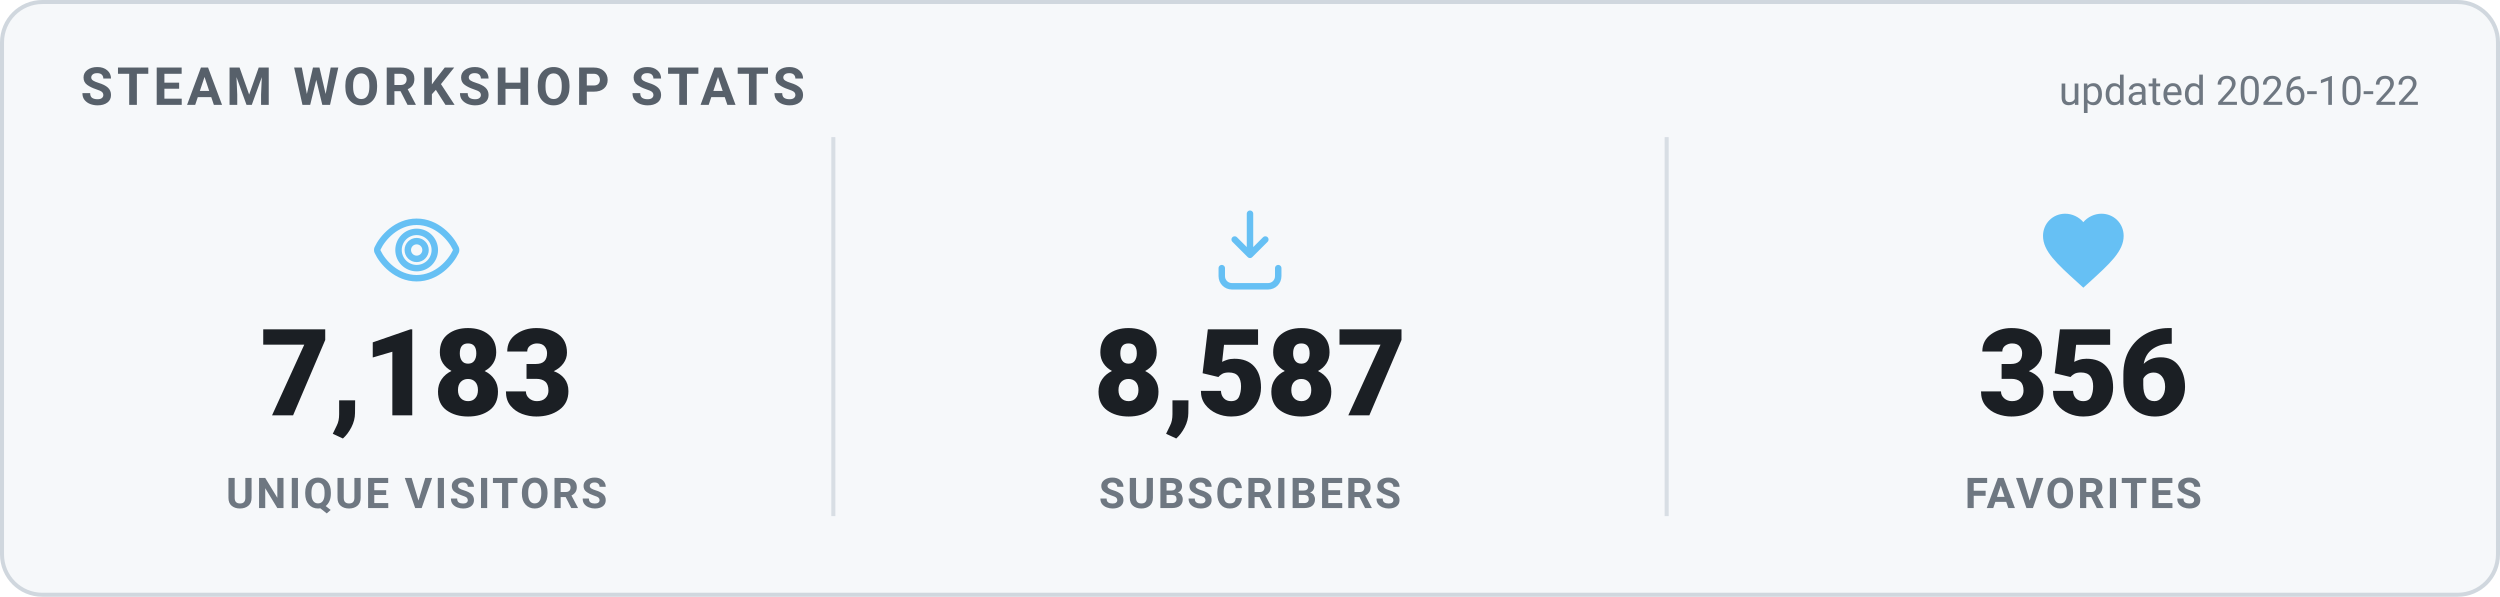
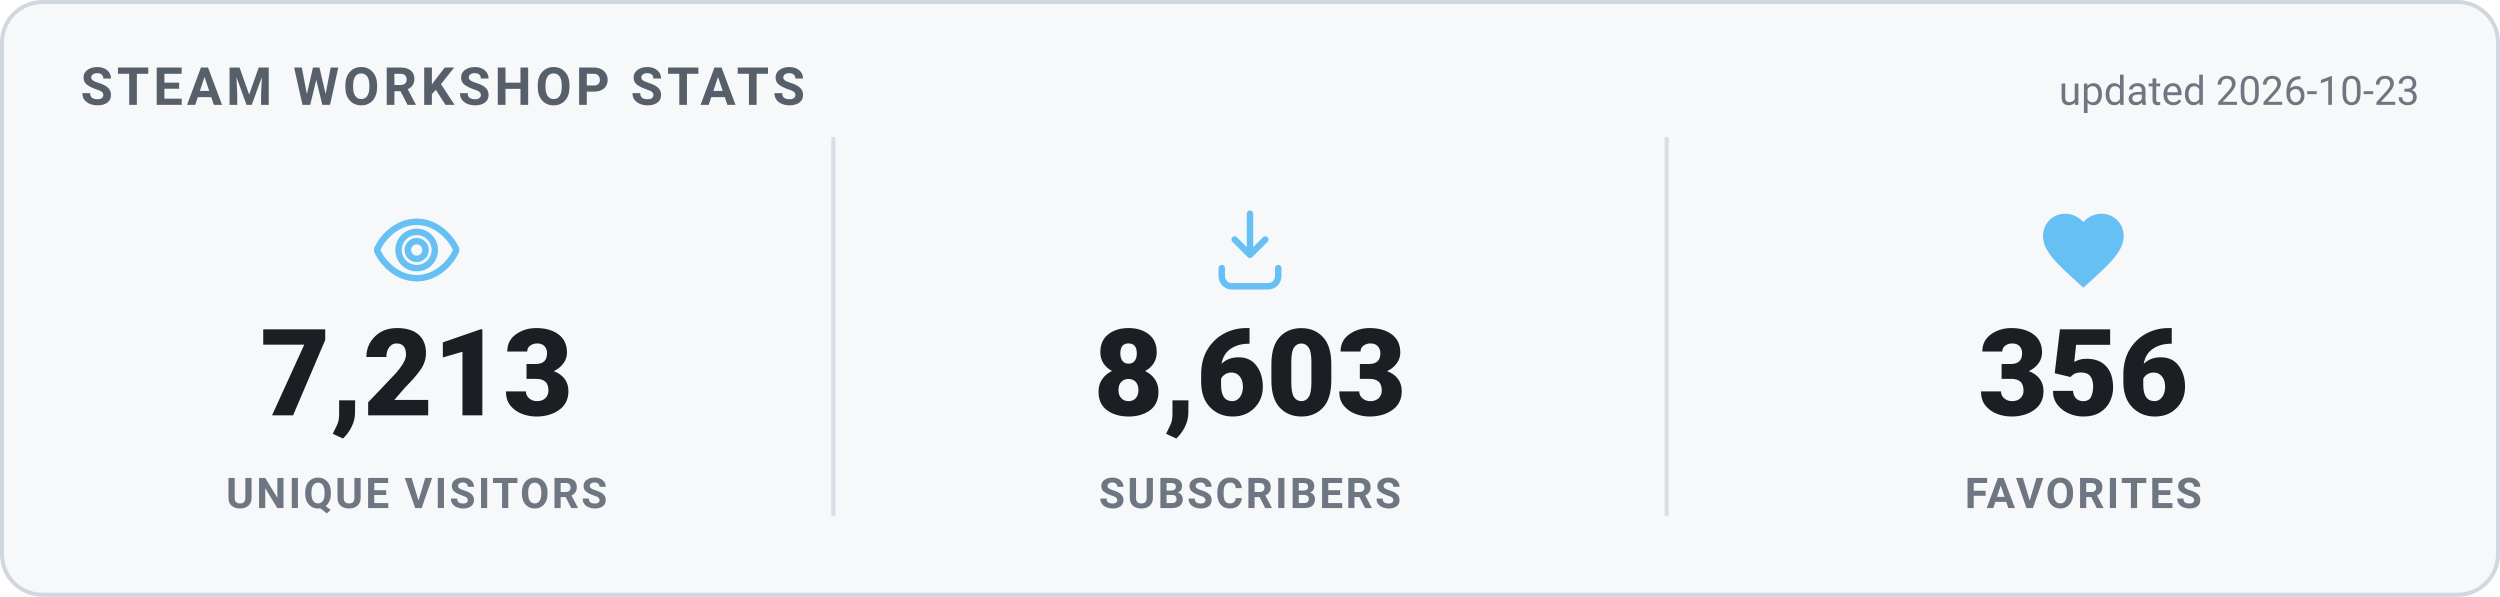
<svg xmlns="http://www.w3.org/2000/svg" width="620" height="148" viewBox="0 0 620 148" role="img" aria-label="Steam Workshop stats">
  <style>
    .card { fill: #f6f8fa; stroke: #d0d7de; }
    .heading { fill: #57606a; }
    .value { fill: #1b1f24; }
    .label { fill: #6e7781; }
    .divider { stroke: #d8dee4; }
    .updated { fill: #6e7781; }
    @media (prefers-color-scheme: dark) {
      .card { fill: #0d1420; stroke: #30485f; }
      .heading { fill: #66c0f4; }
      .value { fill: #e8f1f8; }
      .label { fill: #8f98a0; }
      .divider { stroke: #1f2f3f; }
      .updated { fill: #8f98a0; }
    }
    text { font-family: -apple-system, "Segoe UI", Roboto, Helvetica, Arial, sans-serif; }
    .heading { font-size: 13px; font-weight: 700; letter-spacing: 1px; }
    .value { font-size: 30px; font-weight: 800; }
    .label { font-size: 10.5px; font-weight: 600; letter-spacing: 0.6px; }
    .updated { font-size: 10px; }
  </style>
  <rect x="0.5" y="0.5" width="619" height="147" rx="10" class="card" stroke-width="1" />
  <text x="20" y="26" class="heading">STEAM WORKSHOP STATS</text>
-   <text x="600" y="26" text-anchor="end" class="updated">updated 2026-10-22</text>
+   <text x="600" y="26" text-anchor="end" class="updated">updated 2026-10-23</text>
  <g transform="translate(91.33333,50) scale(1)" fill="none" stroke="#66c0f4" stroke-width="1.6" stroke-linecap="round" stroke-linejoin="round">
    <path d="M12 5c-5 0-8.5 4-9.7 6.6a1 1 0 0 0 0 .8C3.5 15 7 19 12 19s8.5-4 9.7-6.6a1 1 0 0 0 0-.8C20.5 9 17 5 12 5Zm0 11.5a4.5 4.5 0 1 1 0-9 4.5 4.5 0 0 1 0 9Z" />
    <circle cx="12" cy="12" r="2.2" />
  </g>
-   <text x="103.333" y="103" text-anchor="middle" class="value">7,183</text>
+   <text x="103.333" y="103" text-anchor="middle" class="value">7,213</text>
  <text x="103.333" y="126" text-anchor="middle" class="label">UNIQUE VISITORS</text>
  <line x1="206.667" y1="34" x2="206.667" y2="128" class="divider" />
  <g transform="translate(298,50) scale(1)" fill="none" stroke="#66c0f4" stroke-width="1.6" stroke-linecap="round" stroke-linejoin="round">
    <path d="M12 3v10.2m0 0-3.8-3.8M12 13.2l3.8-3.8" />
    <path d="M5 16.5v2A2.5 2.5 0 0 0 7.5 21h9a2.5 2.5 0 0 0 2.5-2.5v-2" />
  </g>
-   <text x="310" y="103" text-anchor="middle" class="value">8,587</text>
+   <text x="310" y="103" text-anchor="middle" class="value">8,603</text>
  <text x="310" y="126" text-anchor="middle" class="label">SUBSCRIBERS</text>
  <line x1="413.333" y1="34" x2="413.333" y2="128" class="divider" />
  <g transform="translate(504.6667,50) scale(1)" fill="#66c0f4" stroke="none">
    <path d="M12 21.35l-1.45-1.32C5.4 15.36 2 12.28 2 8.5 2 5.42 4.42 3 7.5 3c1.74 0 3.41.81 4.5 2.09C13.09 3.81 14.76 3 16.5 3 19.58 3 22 5.42 22 8.5c0 3.78-3.4 6.86-8.55 11.54L12 21.35z" />
  </g>
  <text x="516.667" y="103" text-anchor="middle" class="value">356</text>
  <text x="516.667" y="126" text-anchor="middle" class="label">FAVORITES</text>
</svg>
